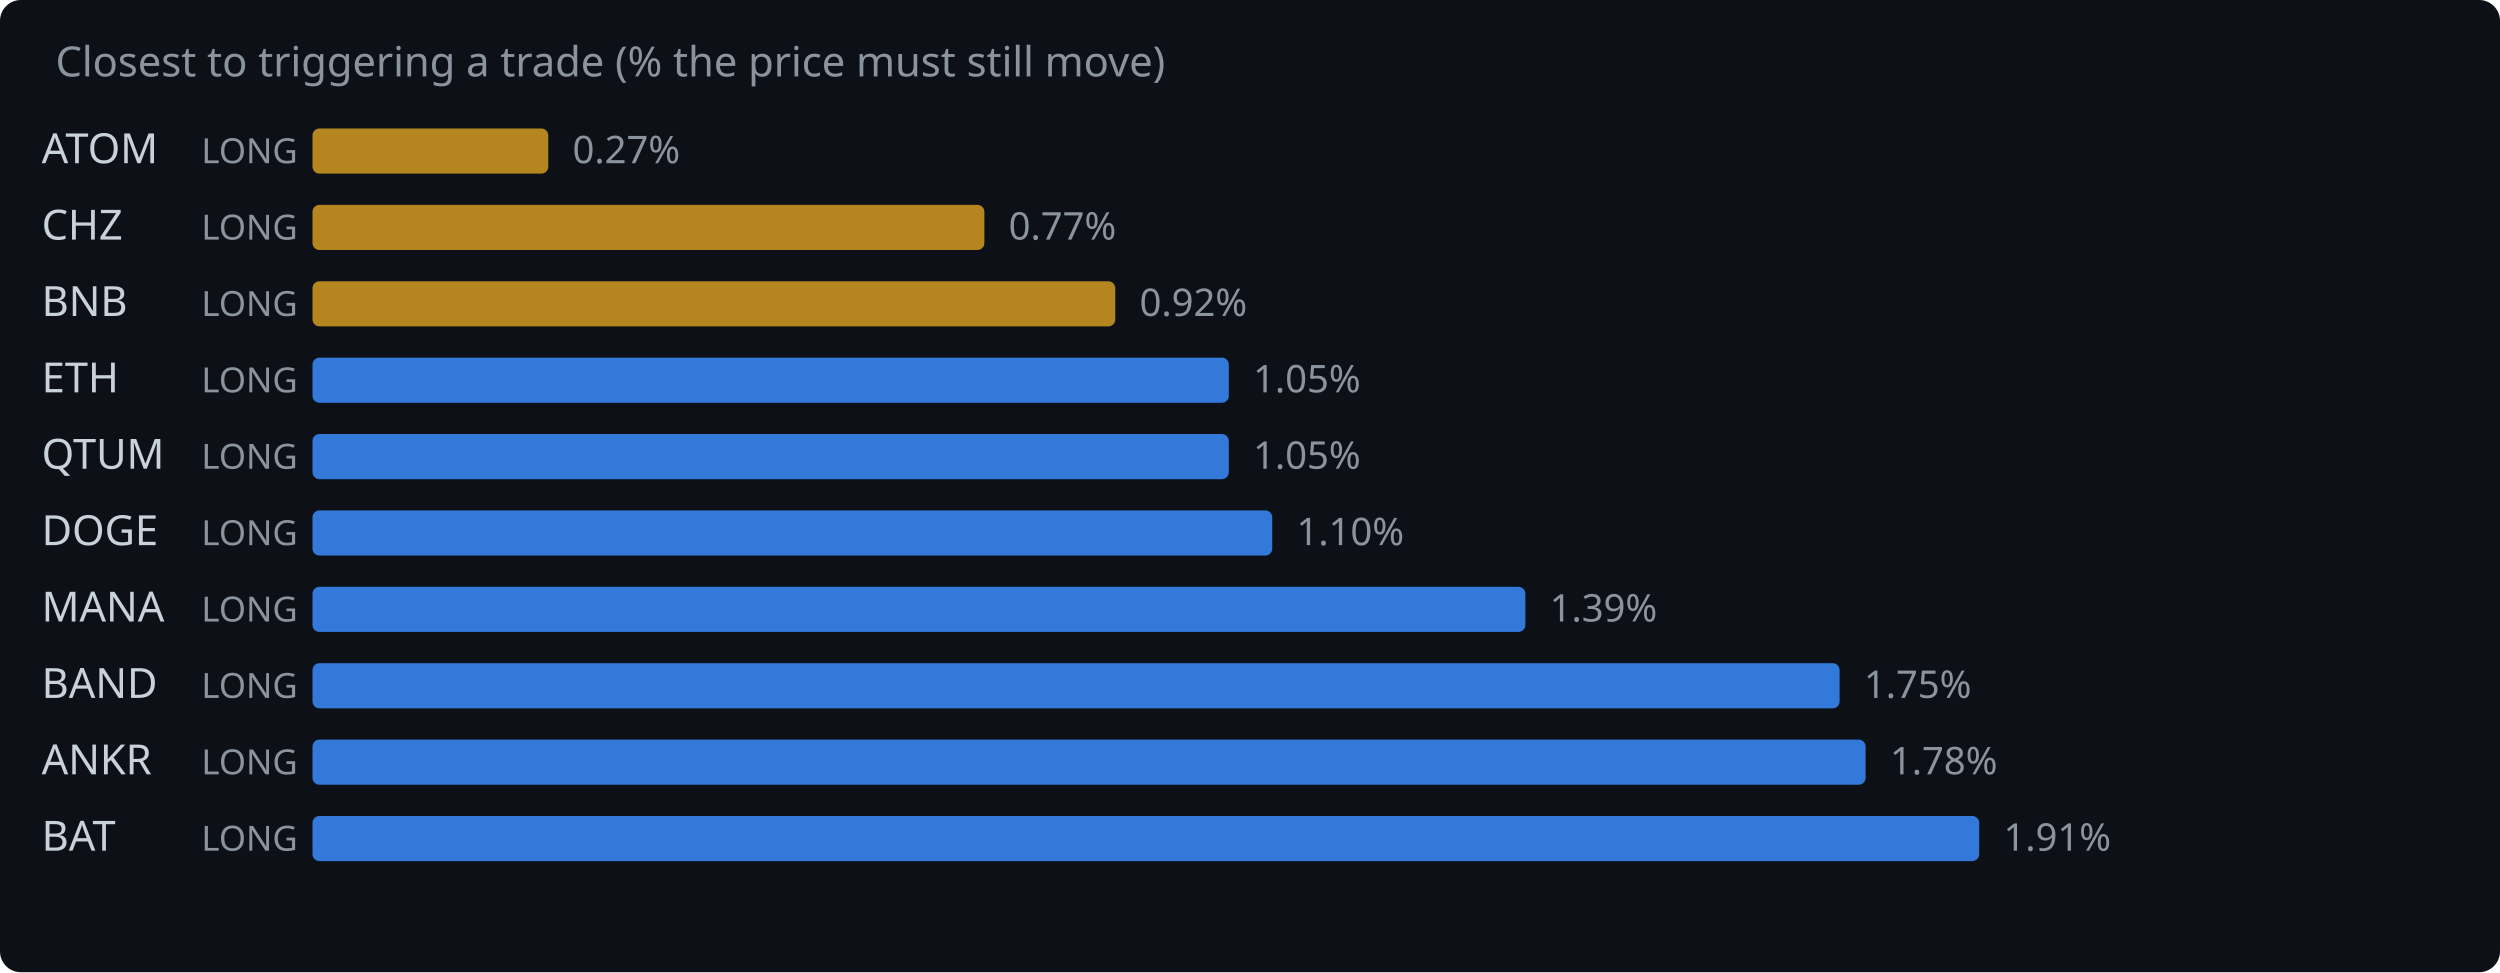
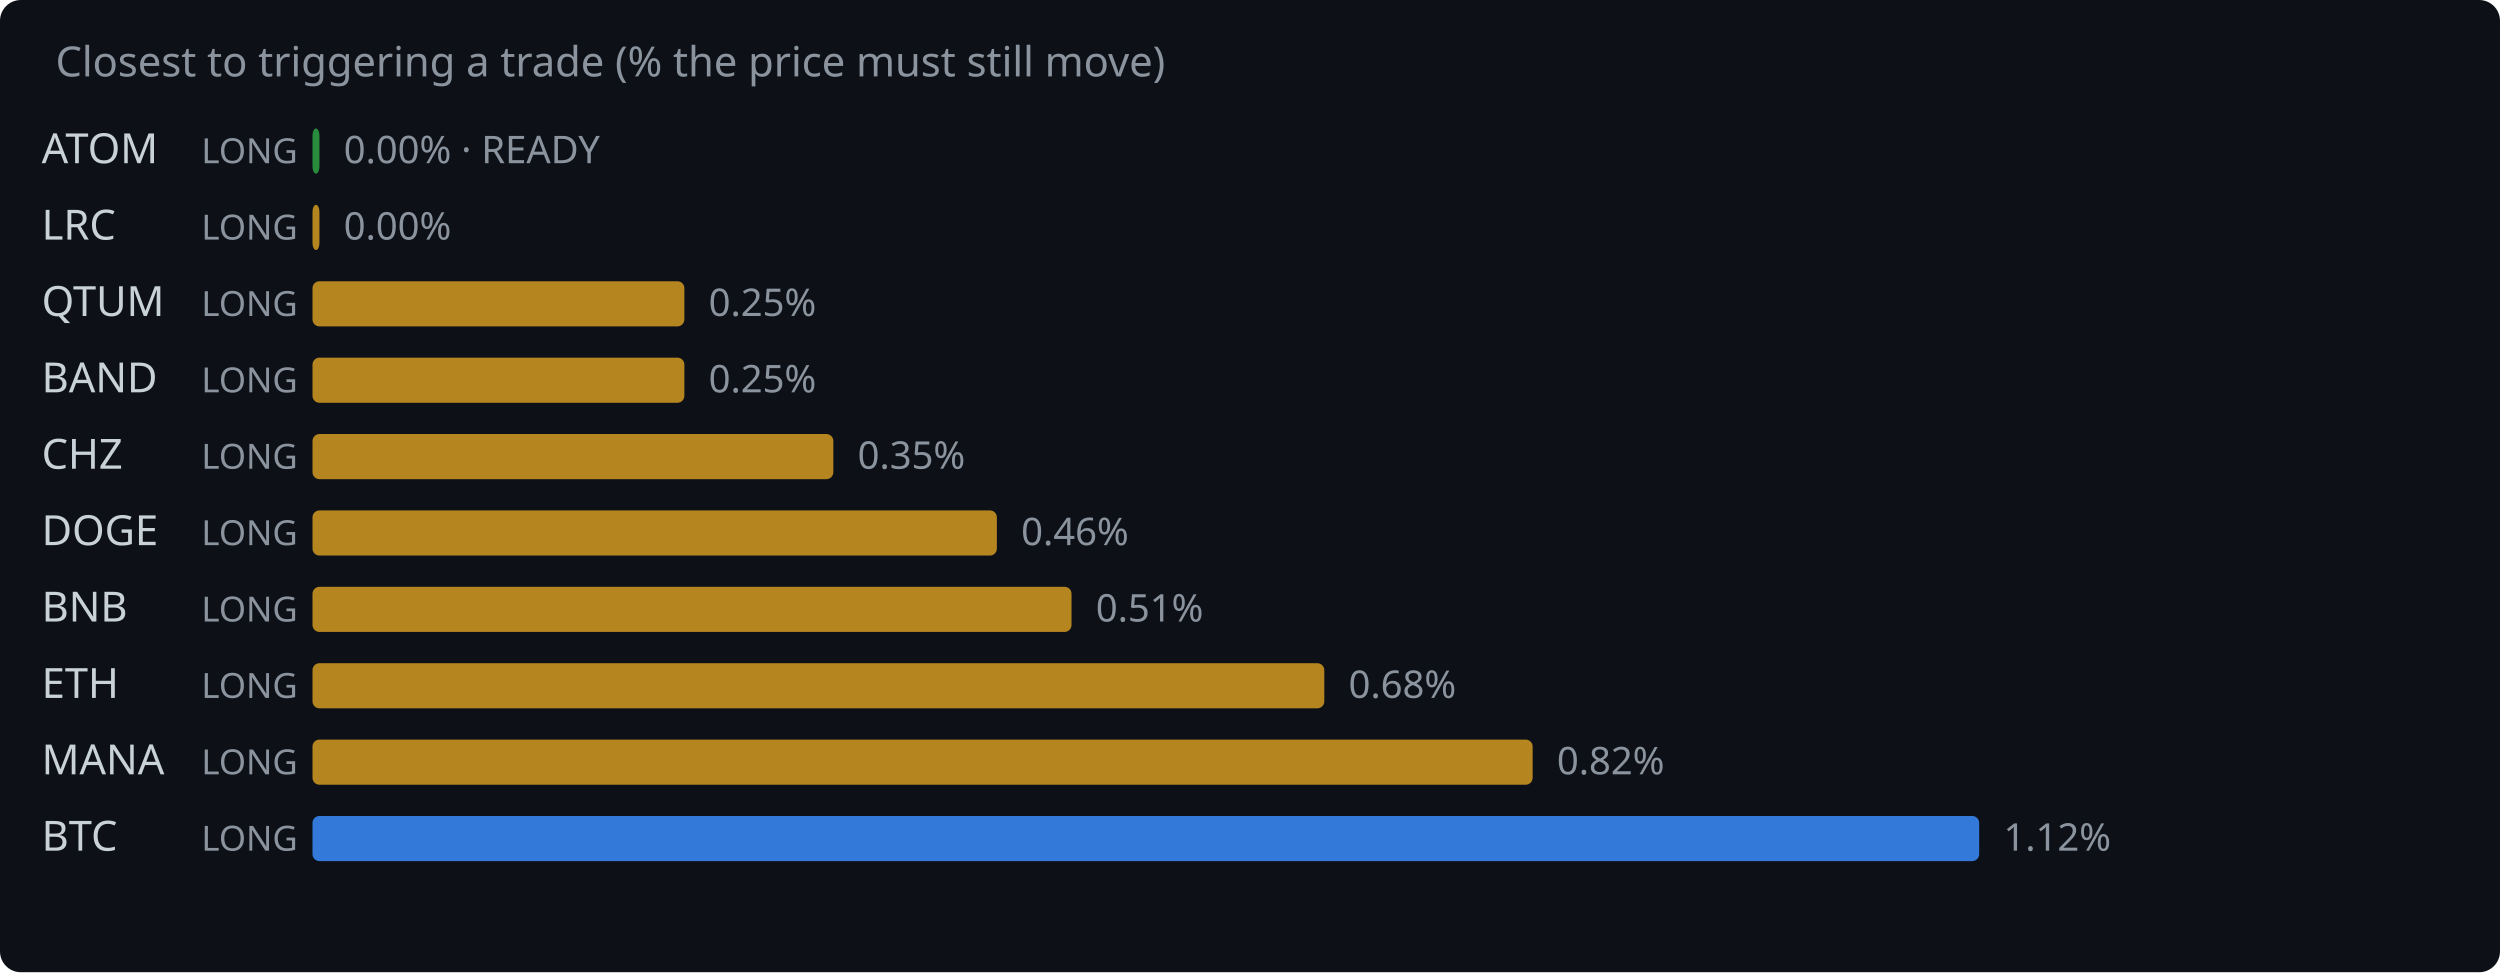
<svg xmlns="http://www.w3.org/2000/svg" width="720" height="280" viewBox="0 0 720 280">
  <rect width="720" height="280" fill="#0d1117" rx="6" />
  <text x="16" y="22" fill="#8b949e" font-family="system-ui,sans-serif" font-size="12">Closest to triggering a trade (% the price must still move)</text>
  <text x="12" y="47" fill="#c9d1d9" font-family="system-ui,sans-serif" font-size="12">ATOM</text>
  <text x="58" y="47" fill="#8b949e" font-family="system-ui,sans-serif" font-size="10">LONG</text>
-   <rect x="90" y="37" width="67.9" height="13" rx="2" fill="#d29922" opacity="0.85" />
-   <text x="164.9" y="47" fill="#8b949e" font-family="system-ui,sans-serif" font-size="11">0.27%</text>
-   <text x="12" y="69" fill="#c9d1d9" font-family="system-ui,sans-serif" font-size="12">CHZ</text>
+   <rect x="90" y="37" width="2.0" height="13" rx="2" fill="#2ea043" opacity="0.85" />
+   <text x="99.0" y="47" fill="#8b949e" font-family="system-ui,sans-serif" font-size="11">0.00% · READY</text>
+   <text x="12" y="69" fill="#c9d1d9" font-family="system-ui,sans-serif" font-size="12">LRC</text>
  <text x="58" y="69" fill="#8b949e" font-family="system-ui,sans-serif" font-size="10">LONG</text>
-   <rect x="90" y="59" width="193.5" height="13" rx="2" fill="#d29922" opacity="0.85" />
-   <text x="290.5" y="69" fill="#8b949e" font-family="system-ui,sans-serif" font-size="11">0.77%</text>
-   <text x="12" y="91" fill="#c9d1d9" font-family="system-ui,sans-serif" font-size="12">BNB</text>
+   <rect x="90" y="59" width="2.0" height="13" rx="2" fill="#d29922" opacity="0.85" />
+   <text x="99.0" y="69" fill="#8b949e" font-family="system-ui,sans-serif" font-size="11">0.00%</text>
+   <text x="12" y="91" fill="#c9d1d9" font-family="system-ui,sans-serif" font-size="12">QTUM</text>
  <text x="58" y="91" fill="#8b949e" font-family="system-ui,sans-serif" font-size="10">LONG</text>
-   <rect x="90" y="81" width="231.2" height="13" rx="2" fill="#d29922" opacity="0.85" />
-   <text x="328.2" y="91" fill="#8b949e" font-family="system-ui,sans-serif" font-size="11">0.92%</text>
-   <text x="12" y="113" fill="#c9d1d9" font-family="system-ui,sans-serif" font-size="12">ETH</text>
+   <rect x="90" y="81" width="107.1" height="13" rx="2" fill="#d29922" opacity="0.85" />
+   <text x="204.1" y="91" fill="#8b949e" font-family="system-ui,sans-serif" font-size="11">0.25%</text>
+   <text x="12" y="113" fill="#c9d1d9" font-family="system-ui,sans-serif" font-size="12">BAND</text>
  <text x="58" y="113" fill="#8b949e" font-family="system-ui,sans-serif" font-size="10">LONG</text>
-   <rect x="90" y="103" width="263.9" height="13" rx="2" fill="#388bfd" opacity="0.85" />
-   <text x="360.9" y="113" fill="#8b949e" font-family="system-ui,sans-serif" font-size="11">1.05%</text>
-   <text x="12" y="135" fill="#c9d1d9" font-family="system-ui,sans-serif" font-size="12">QTUM</text>
+   <rect x="90" y="103" width="107.1" height="13" rx="2" fill="#d29922" opacity="0.85" />
+   <text x="204.1" y="113" fill="#8b949e" font-family="system-ui,sans-serif" font-size="11">0.25%</text>
+   <text x="12" y="135" fill="#c9d1d9" font-family="system-ui,sans-serif" font-size="12">CHZ</text>
  <text x="58" y="135" fill="#8b949e" font-family="system-ui,sans-serif" font-size="10">LONG</text>
-   <rect x="90" y="125" width="263.9" height="13" rx="2" fill="#388bfd" opacity="0.85" />
-   <text x="360.9" y="135" fill="#8b949e" font-family="system-ui,sans-serif" font-size="11">1.05%</text>
+   <rect x="90" y="125" width="150.0" height="13" rx="2" fill="#d29922" opacity="0.85" />
+   <text x="247.0" y="135" fill="#8b949e" font-family="system-ui,sans-serif" font-size="11">0.35%</text>
  <text x="12" y="157" fill="#c9d1d9" font-family="system-ui,sans-serif" font-size="12">DOGE</text>
  <text x="58" y="157" fill="#8b949e" font-family="system-ui,sans-serif" font-size="10">LONG</text>
-   <rect x="90" y="147" width="276.4" height="13" rx="2" fill="#388bfd" opacity="0.85" />
-   <text x="373.4" y="157" fill="#8b949e" font-family="system-ui,sans-serif" font-size="11">1.10%</text>
-   <text x="12" y="179" fill="#c9d1d9" font-family="system-ui,sans-serif" font-size="12">MANA</text>
+   <rect x="90" y="147" width="197.1" height="13" rx="2" fill="#d29922" opacity="0.85" />
+   <text x="294.1" y="157" fill="#8b949e" font-family="system-ui,sans-serif" font-size="11">0.46%</text>
+   <text x="12" y="179" fill="#c9d1d9" font-family="system-ui,sans-serif" font-size="12">BNB</text>
  <text x="58" y="179" fill="#8b949e" font-family="system-ui,sans-serif" font-size="10">LONG</text>
-   <rect x="90" y="169" width="349.3" height="13" rx="2" fill="#388bfd" opacity="0.85" />
-   <text x="446.3" y="179" fill="#8b949e" font-family="system-ui,sans-serif" font-size="11">1.39%</text>
-   <text x="12" y="201" fill="#c9d1d9" font-family="system-ui,sans-serif" font-size="12">BAND</text>
+   <rect x="90" y="169" width="218.6" height="13" rx="2" fill="#d29922" opacity="0.85" />
+   <text x="315.6" y="179" fill="#8b949e" font-family="system-ui,sans-serif" font-size="11">0.51%</text>
+   <text x="12" y="201" fill="#c9d1d9" font-family="system-ui,sans-serif" font-size="12">ETH</text>
  <text x="58" y="201" fill="#8b949e" font-family="system-ui,sans-serif" font-size="10">LONG</text>
-   <rect x="90" y="191" width="439.8" height="13" rx="2" fill="#388bfd" opacity="0.85" />
-   <text x="536.8" y="201" fill="#8b949e" font-family="system-ui,sans-serif" font-size="11">1.75%</text>
-   <text x="12" y="223" fill="#c9d1d9" font-family="system-ui,sans-serif" font-size="12">ANKR</text>
+   <rect x="90" y="191" width="291.4" height="13" rx="2" fill="#d29922" opacity="0.85" />
+   <text x="388.4" y="201" fill="#8b949e" font-family="system-ui,sans-serif" font-size="11">0.68%</text>
+   <text x="12" y="223" fill="#c9d1d9" font-family="system-ui,sans-serif" font-size="12">MANA</text>
  <text x="58" y="223" fill="#8b949e" font-family="system-ui,sans-serif" font-size="10">LONG</text>
-   <rect x="90" y="213" width="447.3" height="13" rx="2" fill="#388bfd" opacity="0.85" />
-   <text x="544.3" y="223" fill="#8b949e" font-family="system-ui,sans-serif" font-size="11">1.78%</text>
-   <text x="12" y="245" fill="#c9d1d9" font-family="system-ui,sans-serif" font-size="12">BAT</text>
+   <rect x="90" y="213" width="351.4" height="13" rx="2" fill="#d29922" opacity="0.85" />
+   <text x="448.4" y="223" fill="#8b949e" font-family="system-ui,sans-serif" font-size="11">0.82%</text>
+   <text x="12" y="245" fill="#c9d1d9" font-family="system-ui,sans-serif" font-size="12">BTC</text>
  <text x="58" y="245" fill="#8b949e" font-family="system-ui,sans-serif" font-size="10">LONG</text>
  <rect x="90" y="235" width="480.0" height="13" rx="2" fill="#388bfd" opacity="0.85" />
-   <text x="577.0" y="245" fill="#8b949e" font-family="system-ui,sans-serif" font-size="11">1.91%</text>
+   <text x="577.0" y="245" fill="#8b949e" font-family="system-ui,sans-serif" font-size="11">1.12%</text>
</svg>
